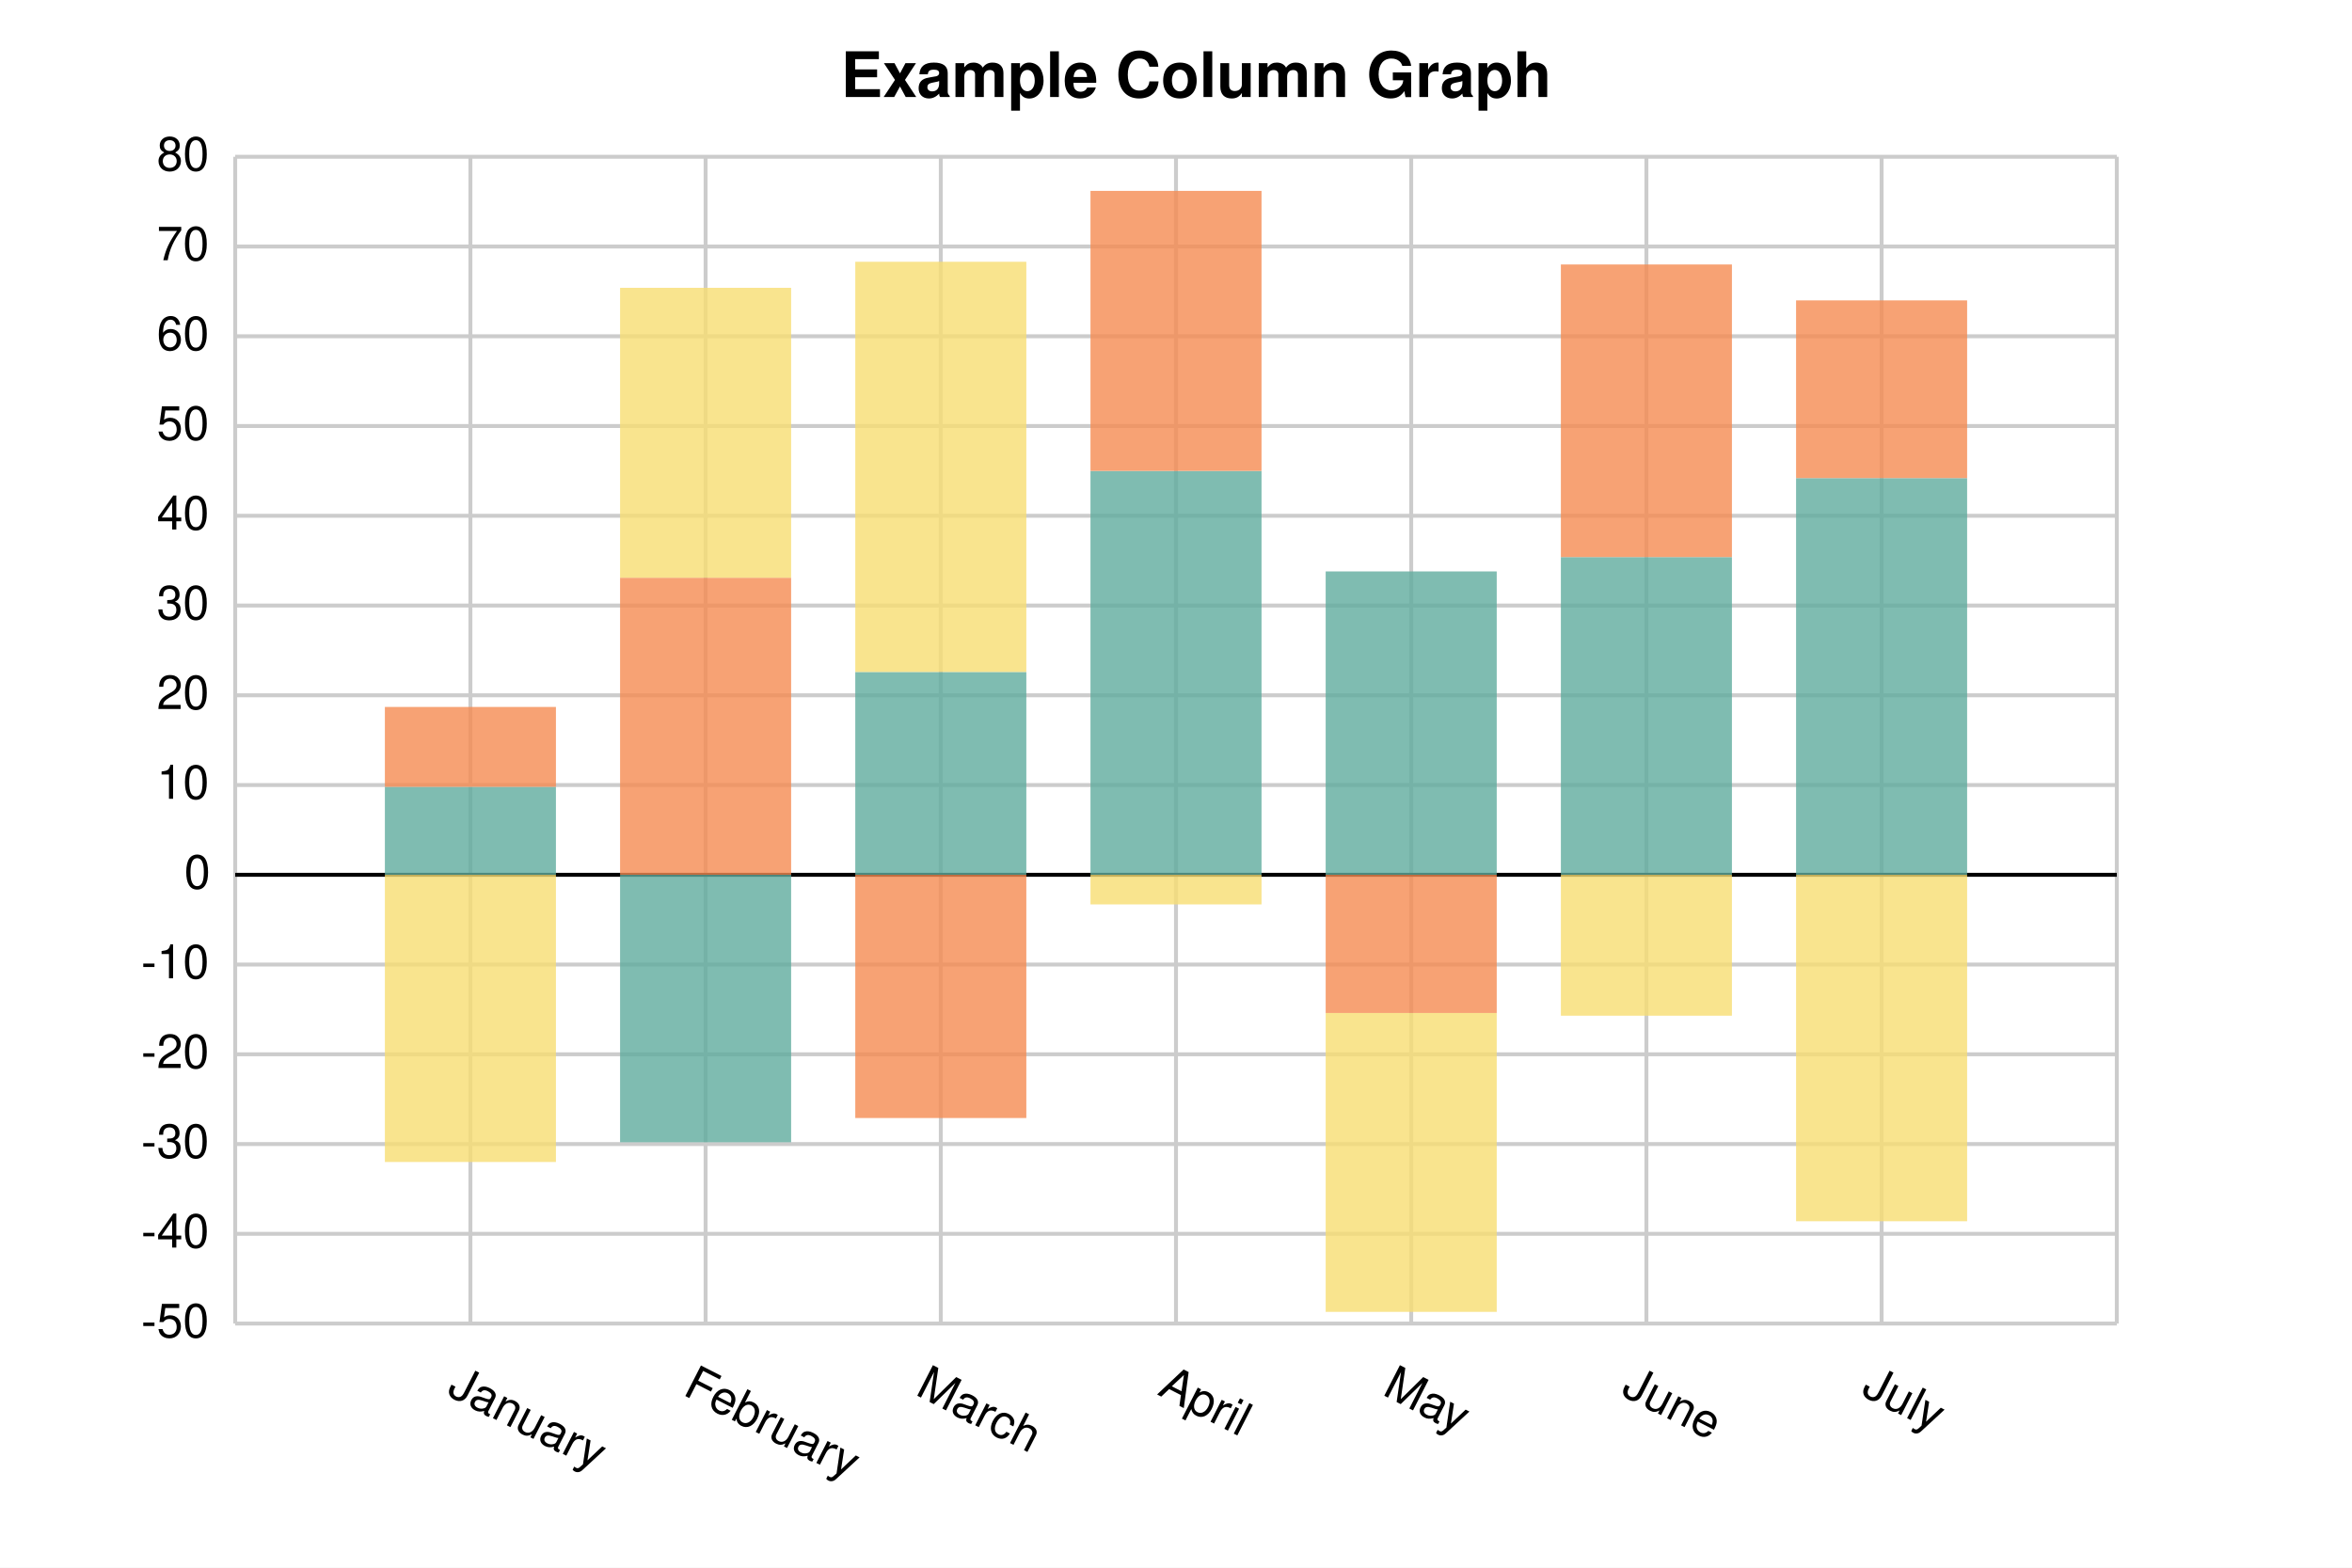
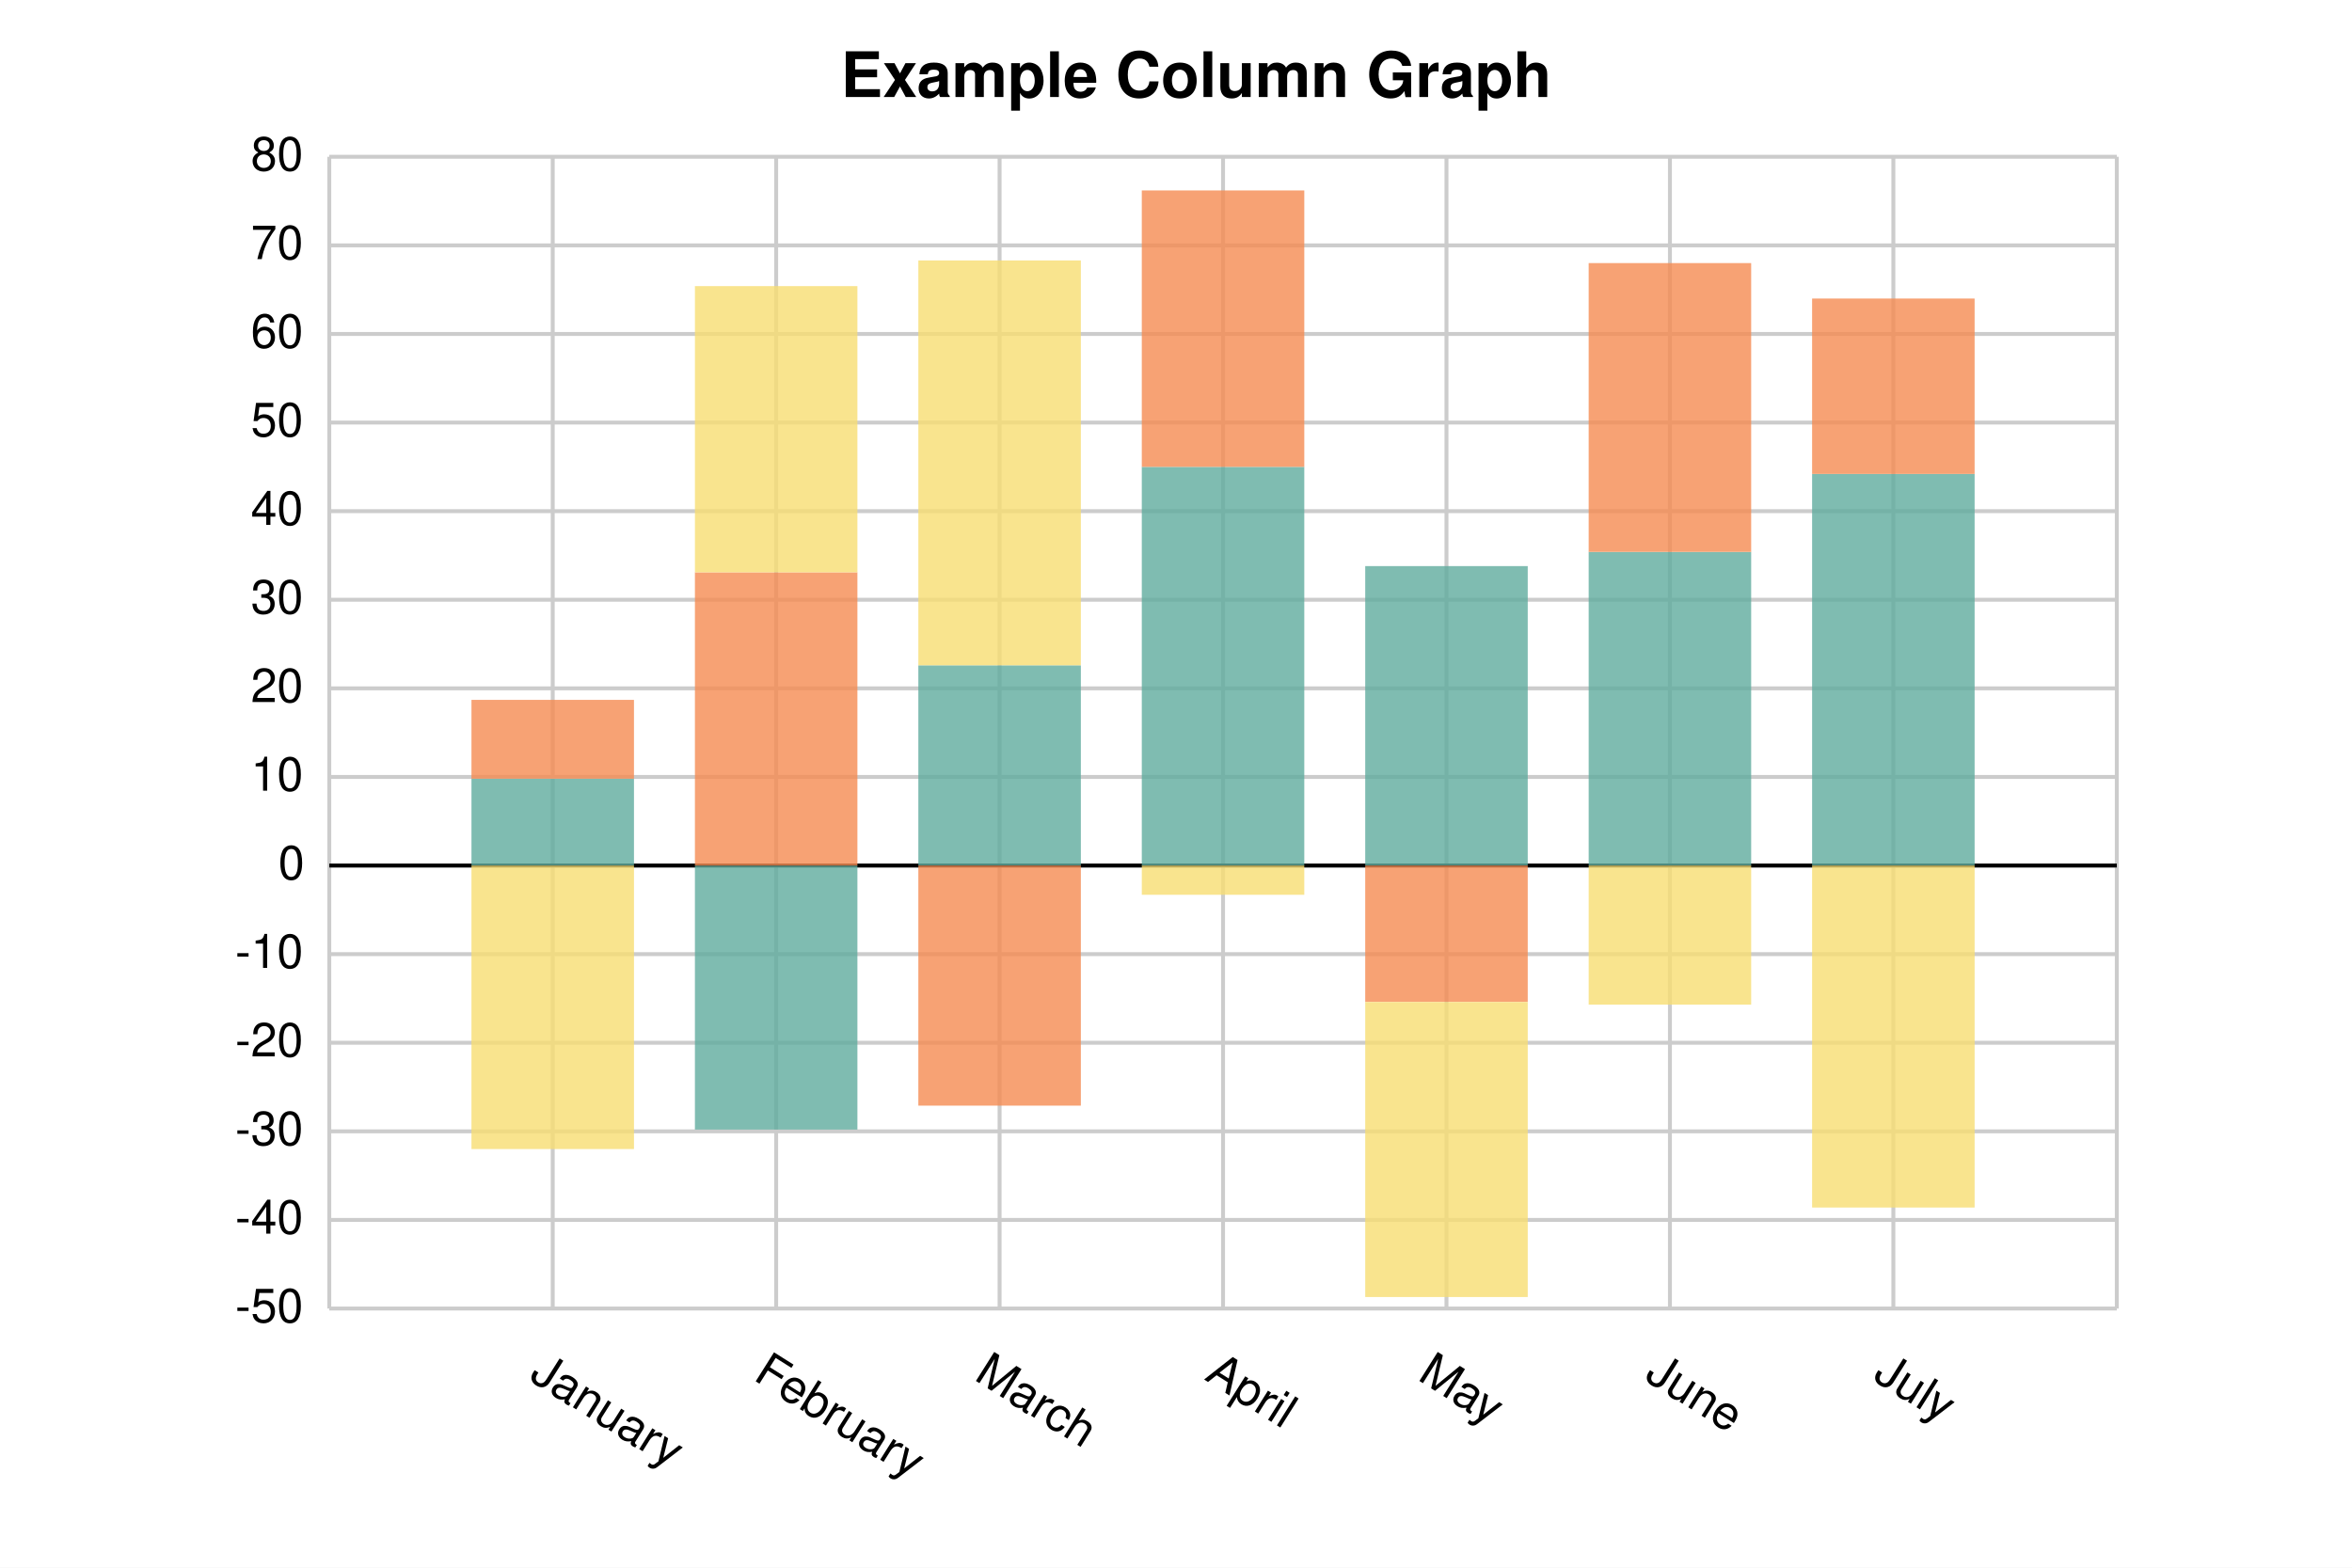
<svg xmlns="http://www.w3.org/2000/svg" width="600" height="400" viewBox="0 0 600 400">
  <path fill="white" d="M0 0 h600 v400 h-600 v-400Z" />
  <text transform="translate(-85.5, 4.75)" font-family="Helvetica" font-weight="bold" font-size="16" x="300.0" y="20.0">Example Column Graph</text>
  <g>
-     <path d="M0 0.0 h480.0 M0 22.901 h480.0 M0 45.801 h480.0 M0 68.702 h480.0 M0 91.603 h480.0 M0 114.504 h480.0 M0 137.404 h480.0 M0 160.305 h480.0 M0 183.206 h480.0 M0 206.107 h480.0 M0 229.007 h480.0 M0 251.908 h480.0 M0 274.809 h480.0 M0 297.709 h480.0" stroke="#CCCCCC" transform="translate(60.0, 40.0)" />
-     <g font-size="12" font-family="Helvetica" transform="translate(54.0, 40.0)">
+     <path stroke="#CCCCCC" stroke-dasharray="None" d="M0 0.0 h456.0 M0 22.606 h456.0 M0 45.212 h456.0 M0 67.817 h456.0 M0 90.423 h456.0 M0 113.029 h456.0 M0 135.635 h456.0 M0 158.24 h456.0 M0 180.846 h456.0 M0 203.452 h456.0 M0 226.058 h456.0 M0 248.663 h456.0 M0 271.269 h456.0 M0 293.875 h456.0" transform="translate(84.0, 40.0)" />
+     <g font-size="12" font-family="Helvetica" transform="translate(78.0, 40.0)">
      <text x="0" y="0.0" transform="translate(-14, 3.5)">80</text>
-       <text x="0" y="22.901" transform="translate(-14, 3.5)">70</text>
-       <text x="0" y="45.801" transform="translate(-14, 3.5)">60</text>
-       <text x="0" y="68.702" transform="translate(-14, 3.5)">50</text>
-       <text x="0" y="91.603" transform="translate(-14, 3.5)">40</text>
-       <text x="0" y="114.504" transform="translate(-14, 3.5)">30</text>
-       <text x="0" y="137.404" transform="translate(-14, 3.5)">20</text>
-       <text x="0" y="160.305" transform="translate(-14, 3.5)">10</text>
-       <text x="0" y="183.206" transform="translate(-7, 3.5)">0</text>
-       <text x="0" y="206.107" transform="translate(-18, 3.5)">-10</text>
-       <text x="0" y="229.007" transform="translate(-18, 3.5)">-20</text>
-       <text x="0" y="251.908" transform="translate(-18, 3.5)">-30</text>
-       <text x="0" y="274.809" transform="translate(-18, 3.5)">-40</text>
-       <text x="0" y="297.709" transform="translate(-18, 3.5)">-50</text>
+       <text x="0" y="22.606" transform="translate(-14, 3.5)">70</text>
+       <text x="0" y="45.212" transform="translate(-14, 3.5)">60</text>
+       <text x="0" y="67.817" transform="translate(-14, 3.5)">50</text>
+       <text x="0" y="90.423" transform="translate(-14, 3.5)">40</text>
+       <text x="0" y="113.029" transform="translate(-14, 3.5)">30</text>
+       <text x="0" y="135.635" transform="translate(-14, 3.5)">20</text>
+       <text x="0" y="158.24" transform="translate(-14, 3.5)">10</text>
+       <text x="0" y="180.846" transform="translate(-7, 3.5)">0</text>
+       <text x="0" y="203.452" transform="translate(-18, 3.5)">-10</text>
+       <text x="0" y="226.058" transform="translate(-18, 3.5)">-20</text>
+       <text x="0" y="248.663" transform="translate(-18, 3.5)">-30</text>
+       <text x="0" y="271.269" transform="translate(-18, 3.5)">-40</text>
+       <text x="0" y="293.875" transform="translate(-18, 3.5)">-50</text>
    </g>
  </g>
  <g>
-     <path d="M480.0 0 v297.709 M0.0 0 v297.709 M60.0 0 v297.709 M120.0 0 v297.709 M180.0 0 v297.709 M240.0 0 v297.709 M300.0 0 v297.709 M360.0 0 v297.709 M420.0 0 v297.709 M480.0 0 v297.709" stroke="#CCCCCC" transform="translate(60.0, 40.0)" />
-     <g font-size="12" font-family="Helvetica" transform="translate(60.0, 58.0)">
-       <text x="480.0" y="297.709" transform="translate(-3.0, 0) rotate(27.05907, 480.0, 297.7095)"> </text>
-       <text x="0.0" y="297.709" transform="translate(-3.0, 0) rotate(27.05907, 0.0, 297.7095)"> </text>
-       <text x="60.0" y="297.709" transform="translate(-6.285714, 0) rotate(27.05907, 60.0, 297.7095)">January</text>
-       <text x="120.0" y="297.709" transform="translate(-6.125, 0) rotate(27.05907, 120.0, 297.7095)">February</text>
-       <text x="180.0" y="297.709" transform="translate(-6.8, 0) rotate(27.05907, 180.0, 297.7095)">March</text>
-       <text x="240.0" y="297.709" transform="translate(-5.0, 0) rotate(27.05907, 240.0, 297.7095)">April</text>
-       <text x="300.0" y="297.709" transform="translate(-7.666667, 0) rotate(27.05907, 300.0, 297.7095)">May</text>
-       <text x="360.0" y="297.709" transform="translate(-6.75, 0) rotate(27.05907, 360.0, 297.7095)">June</text>
-       <text x="420.0" y="297.709" transform="translate(-5.5, 0) rotate(27.05907, 420.0, 297.7095)">July</text>
-       <text x="480.0" y="297.709" transform="translate(-3.0, 0) rotate(27.05907, 480.0, 297.7095)"> </text>
+     <path stroke="#CCCCCC" stroke-dasharray="None" d="M456.0 0 v293.875 M0.0 0 v293.875 M57.0 0 v293.875 M114.0 0 v293.875 M171.0 0 v293.875 M228.0 0 v293.875 M285.0 0 v293.875 M342.0 0 v293.875 M399.0 0 v293.875 M456.0 0 v293.875" transform="translate(84.0, 40.0)" />
+     <g font-size="12" font-family="Helvetica" transform="translate(84.0, 58.0)">
+       <text x="456.0" y="293.875" transform="translate(-3.0, 0) rotate(32.21957, 456.0, 293.8749)"> </text>
+       <text x="0.0" y="293.875" transform="translate(-3.0, 0) rotate(32.21957, 0.0, 293.8749)"> </text>
+       <text x="57.0" y="293.875" transform="translate(-6.285714, 0) rotate(32.21957, 57.0, 293.8749)">January</text>
+       <text x="114.0" y="293.875" transform="translate(-6.125, 0) rotate(32.21957, 114.0, 293.8749)">February</text>
+       <text x="171.0" y="293.875" transform="translate(-6.8, 0) rotate(32.21957, 171.0, 293.8749)">March</text>
+       <text x="228.0" y="293.875" transform="translate(-5.0, 0) rotate(32.21957, 228.0, 293.8749)">April</text>
+       <text x="285.0" y="293.875" transform="translate(-7.666667, 0) rotate(32.21957, 285.0, 293.8749)">May</text>
+       <text x="342.0" y="293.875" transform="translate(-6.75, 0) rotate(32.21957, 342.0, 293.8749)">June</text>
+       <text x="399.0" y="293.875" transform="translate(-5.5, 0) rotate(32.21957, 399.0, 293.8749)">July</text>
+       <text x="456.0" y="293.875" transform="translate(-3.0, 0) rotate(32.21957, 456.0, 293.8749)"> </text>
    </g>
  </g>
-   <path transform="translate(60.0, 40.0)" d="M0 183.206 h480.0z" stroke="black" />
-   <g opacity="0.8" transform="translate(-60.0, -62.29053) rotate(180, 300.0, 200.0) scale(-1, 1) translate(-480.0, 0.0) translate(-21.81818, 114.5036)">
-     <path d="M60.0 0.0 h43.636 v22.443 h-43.636 v-22.443Z M120.0 0.0 h43.636 v-68.244 h-43.636 v68.244Z M180.0 0.0 h43.636 v51.756 h-43.636 v-51.756Z M240.0 0.0 h43.636 v103.053 h-43.636 v-103.053Z M300.0 0.0 h43.636 v77.404 h-43.636 v-77.404Z M360.0 0.0 h43.636 v81.069 h-43.636 v-81.069Z M420.0 0.0 h43.636 v101.221 h-43.636 v-101.221Z" fill="#5fab9e" />
-     <path d="M60.0 22.443 h43.636 v20.382 h-43.636 v-20.382Z M120.0 0.0 h43.636 v75.801 h-43.636 v-75.801Z M180.0 0.0 h43.636 v-62.061 h-43.636 v62.061Z M240.0 103.053 h43.636 v71.45 h-43.636 v-71.45Z M300.0 0.0 h43.636 v-35.267 h-43.636 v35.267Z M360.0 81.069 h43.636 v74.656 h-43.636 v-74.656Z M420.0 101.221 h43.636 v45.343 h-43.636 v-45.343Z" fill="#f58b51" />
-     <path d="M60.0 0.0 h43.636 v-73.282 h-43.636 v73.282Z M120.0 75.801 h43.636 v73.969 h-43.636 v-73.969Z M180.0 51.756 h43.636 v104.656 h-43.636 v-104.656Z M240.0 0.0 h43.636 v-7.557 h-43.636 v7.557Z M300.0 -35.267 h43.636 v-76.259 h-43.636 v76.259Z M360.0 0.0 h43.636 v-35.954 h-43.636 v35.954Z M420.0 0.0 h43.636 v-88.397 h-43.636 v88.397Z" fill="#f7dd72" />
+   <path transform="translate(84.0, 40.0)" d="M0 180.846 h456.0z" stroke="black" />
+   <g opacity="0.8" transform="translate(-60.0, -66.1251) rotate(180, 300.0, 200.0) scale(-1, 1) translate(-456.0, 0.0) translate(-20.72727, 113.0288)">
+     <path d="M57.0 0.0 h41.455 v22.154 h-41.455 v-22.154Z M114.0 0.0 h41.455 v-67.365 h-41.455 v67.365Z M171.0 0.0 h41.455 v51.089 h-41.455 v-51.089Z M228.0 0.0 h41.455 v101.726 h-41.455 v-101.726Z M285.0 0.0 h41.455 v76.407 h-41.455 v-76.407Z M342.0 0.0 h41.455 v80.024 h-41.455 v-80.024Z M399.0 0.0 h41.455 v99.917 h-41.455 v-99.917Z" fill="#5fab9e" />
+     <path d="M57.0 22.154 h41.455 v20.119 h-41.455 v-20.119Z M114.0 0.0 h41.455 v74.825 h-41.455 v-74.825Z M171.0 0.0 h41.455 v-61.262 h-41.455 v61.262Z M228.0 101.726 h41.455 v70.53 h-41.455 v-70.53Z M285.0 0.0 h41.455 v-34.813 h-41.455 v34.813Z M342.0 80.024 h41.455 v73.695 h-41.455 v-73.695Z M399.0 99.917 h41.455 v44.759 h-41.455 v-44.759Z" fill="#f58b51" />
+     <path d="M57.0 0.0 h41.455 v-72.338 h-41.455 v72.338Z M114.0 74.825 h41.455 v73.017 h-41.455 v-73.017Z M171.0 51.089 h41.455 v103.308 h-41.455 v-103.308Z M228.0 0.0 h41.455 v-7.46 h-41.455 v7.46Z M285.0 -34.813 h41.455 v-75.277 h-41.455 v75.277Z M342.0 0.0 h41.455 v-35.491 h-41.455 v35.491Z M399.0 0.0 h41.455 v-87.258 h-41.455 v87.258Z" fill="#f7dd72" />
  </g>
</svg>
